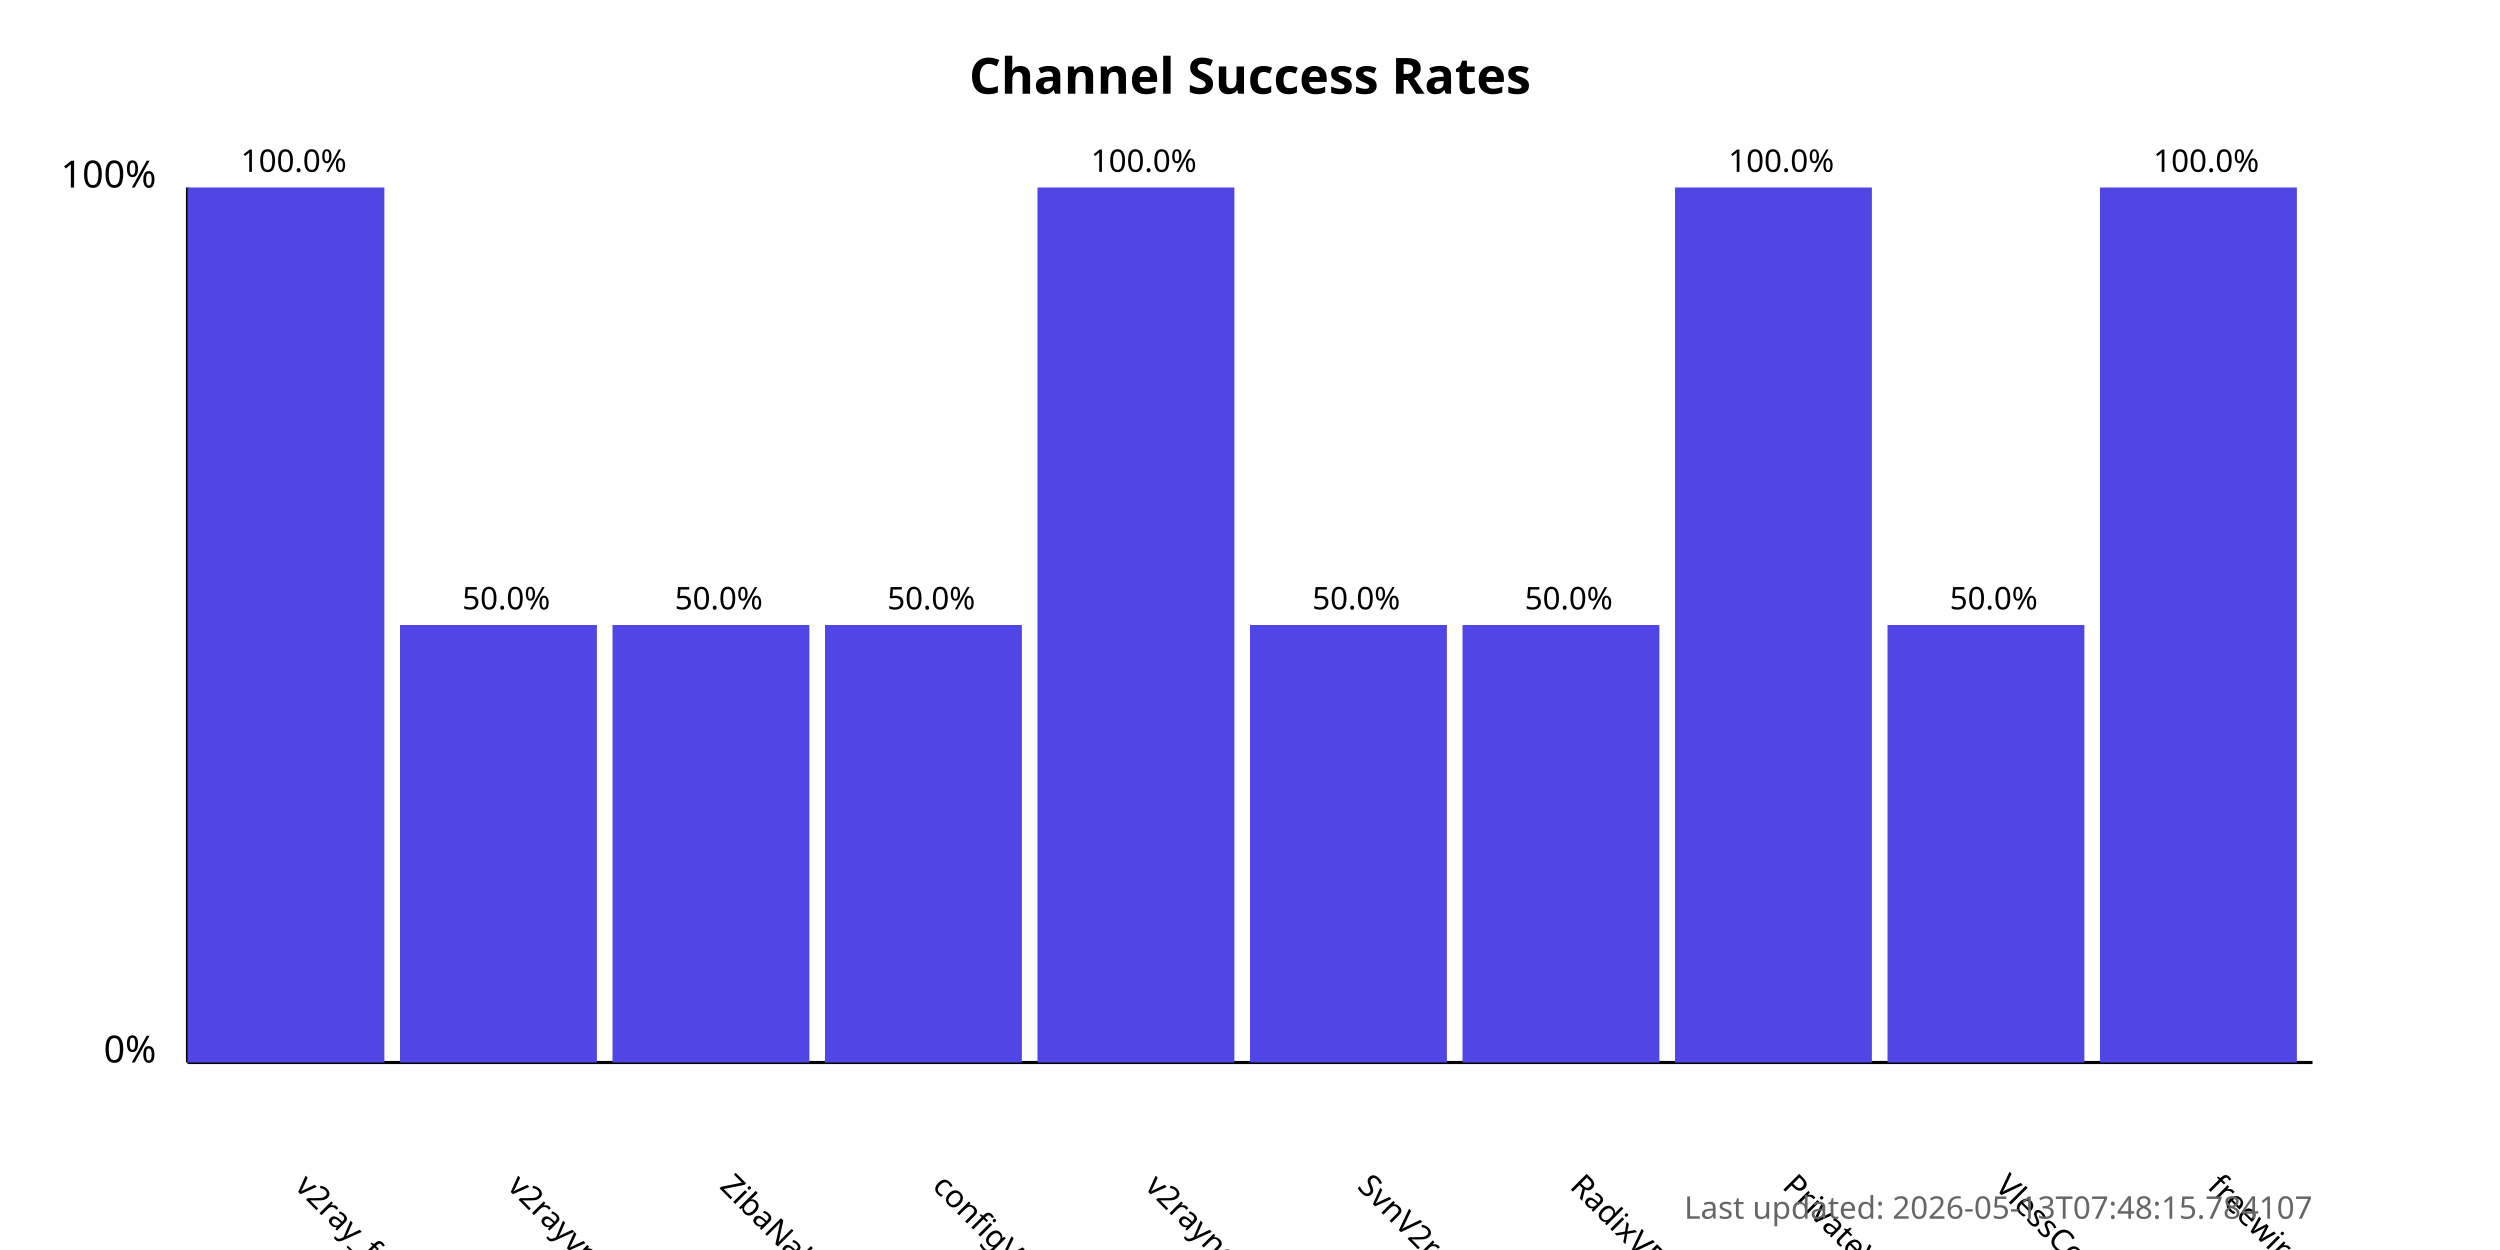
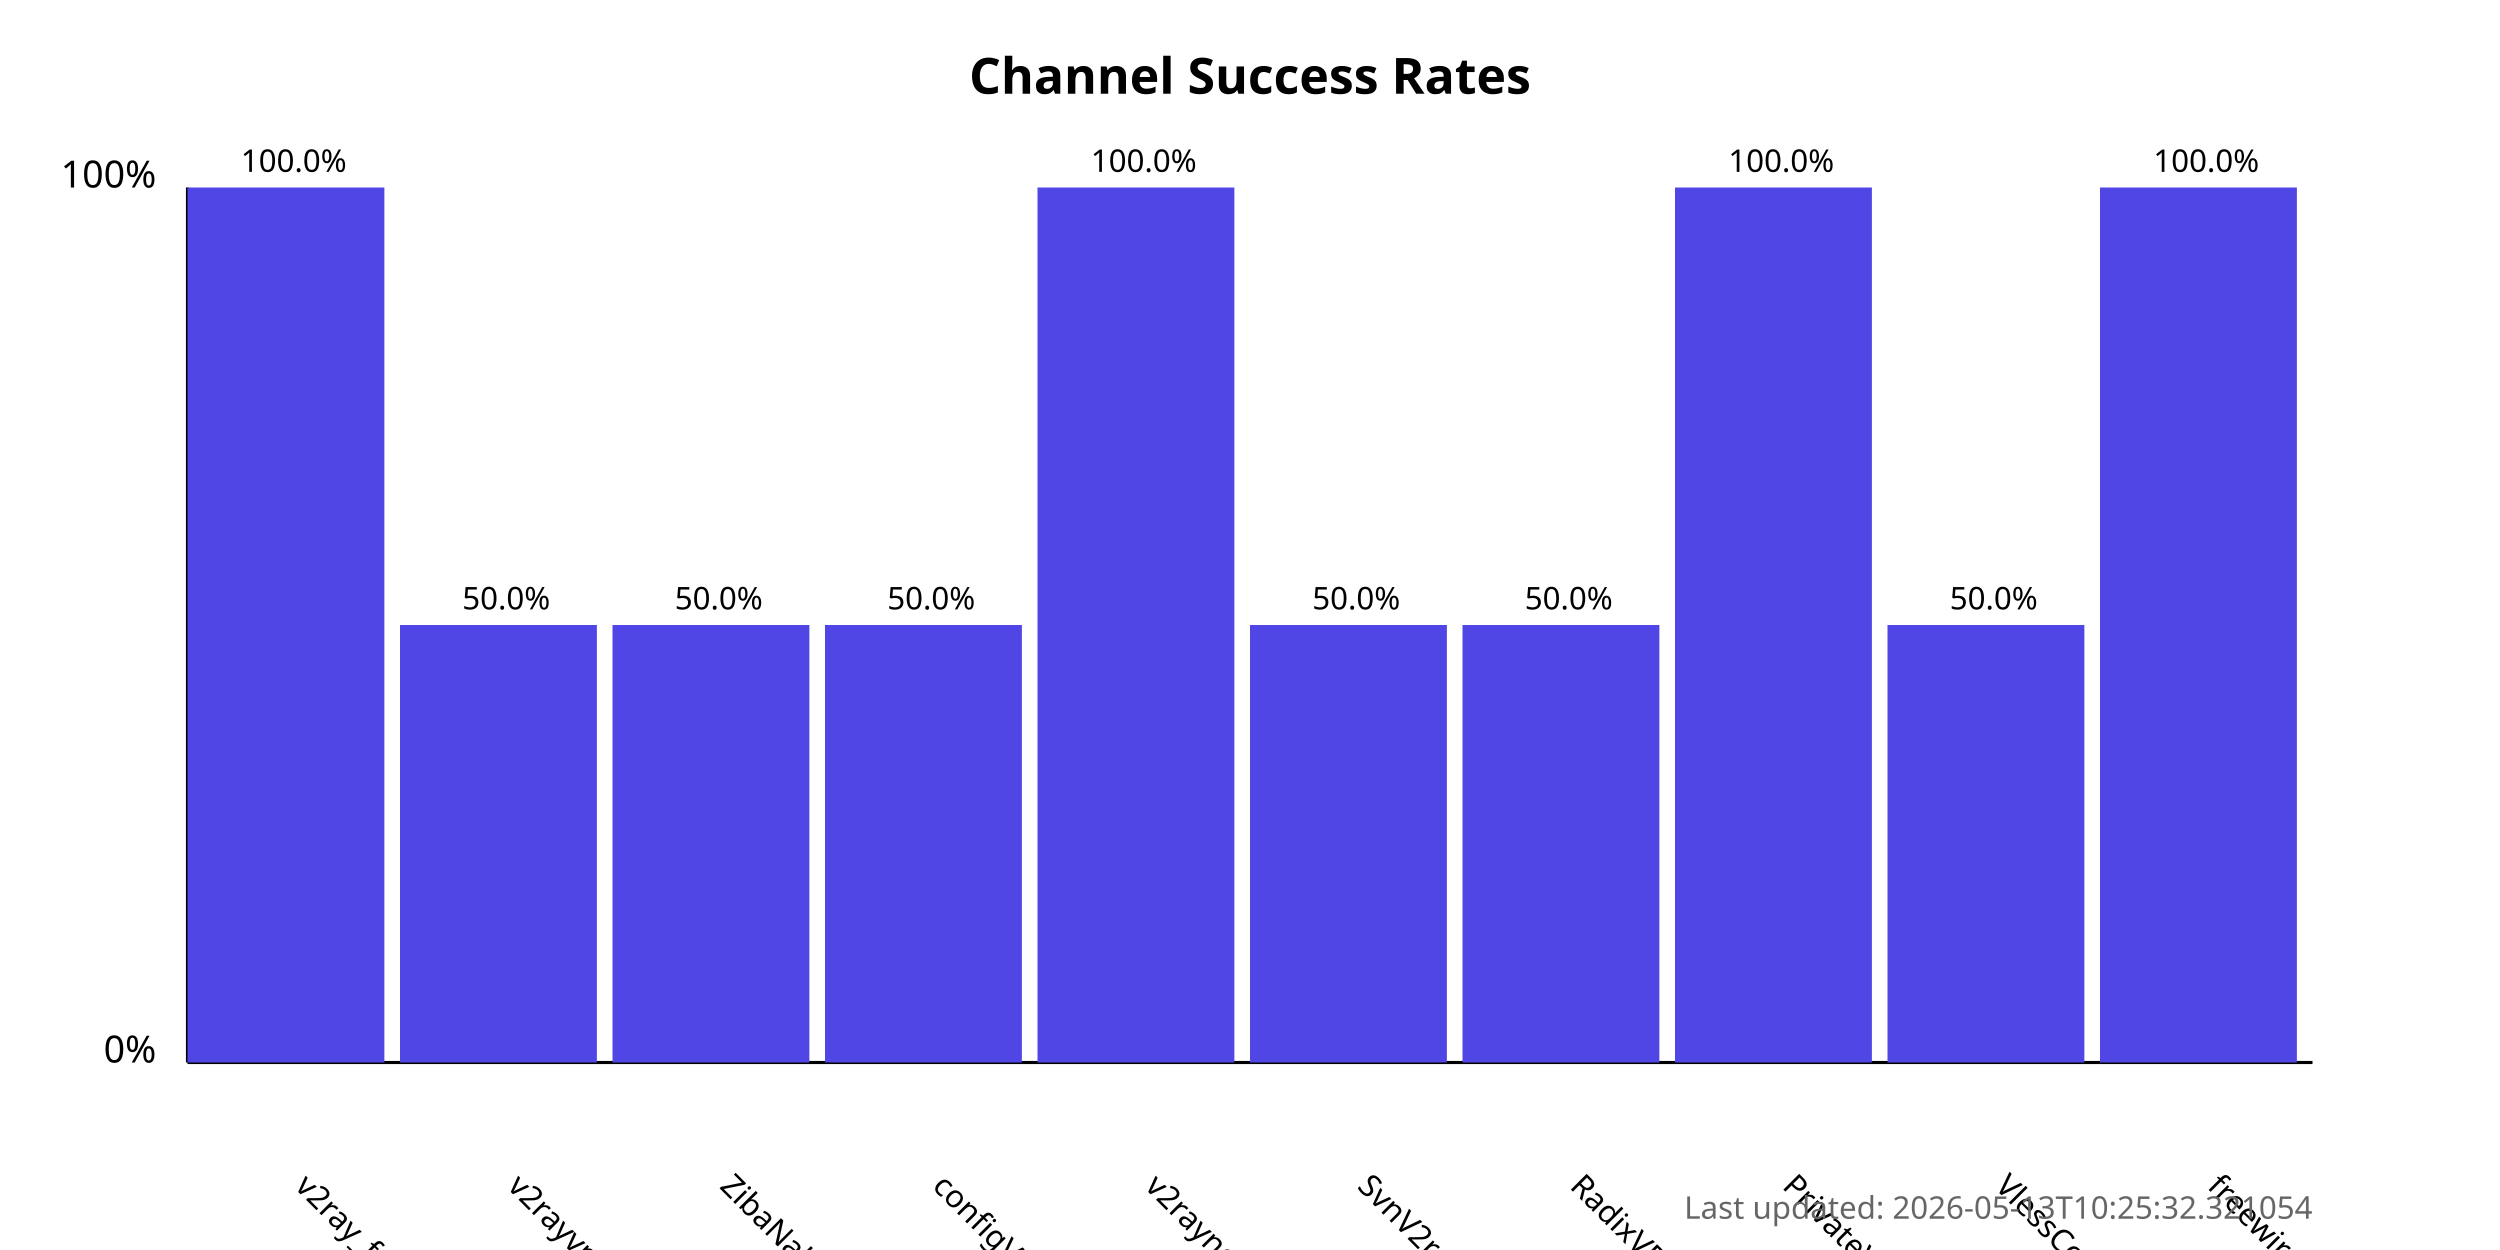
<svg xmlns="http://www.w3.org/2000/svg" width="800" height="400">
  <style>
            .chart-title { font: bold 16px sans-serif; }
            .axis-label { font: 12px sans-serif; }
            .tick-label { font: 10px sans-serif; }
            .bar { fill: #4f46e5; }
            .bar:hover { fill: #6366f1; }
            .timestamp { font: 10px sans-serif; fill: #666; }
        </style>
  <text x="400.0" y="30" text-anchor="middle" class="chart-title">
            Channel Success Rates
        </text>
  <line x1="60" y1="340" x2="60" y2="60" stroke="black" stroke-width="1" />
  <line x1="60" y1="340" x2="740" y2="340" stroke="black" stroke-width="1" />
  <text x="50" y="340" text-anchor="end" class="axis-label">0%</text>
  <text x="50" y="60" text-anchor="end" class="axis-label">100%</text>
  <g>
    <rect x="60" y="60.0" width="63.0" height="280.0" class="bar" />
    <text x="94.0" y="380" transform="rotate(45, 94.0, 380)" text-anchor="start" class="tick-label">
                v2ray_free_conf
            </text>
    <text x="94.0" y="55.0" text-anchor="middle" class="tick-label">
                100.0%
            </text>
  </g>
  <g>
    <rect x="128.0" y="200.0" width="63.0" height="140.0" class="bar" />
    <text x="162.0" y="380" transform="rotate(45, 162.0, 380)" text-anchor="start" class="tick-label">
                v2rayvpno
            </text>
    <text x="162.0" y="195.0" text-anchor="middle" class="tick-label">
                50.0%
            </text>
  </g>
  <g>
    <rect x="196.0" y="200.0" width="63.0" height="140.0" class="bar" />
    <text x="230.0" y="380" transform="rotate(45, 230.0, 380)" text-anchor="start" class="tick-label">
                ZibaNabz
            </text>
    <text x="230.0" y="195.0" text-anchor="middle" class="tick-label">
                50.0%
            </text>
  </g>
  <g>
    <rect x="264.0" y="200.0" width="63.0" height="140.0" class="bar" />
    <text x="298.0" y="380" transform="rotate(45, 298.0, 380)" text-anchor="start" class="tick-label">
                configV2rayForFree
            </text>
    <text x="298.0" y="195.0" text-anchor="middle" class="tick-label">
                50.0%
            </text>
  </g>
  <g>
    <rect x="332.0" y="60.0" width="63.0" height="280.0" class="bar" />
    <text x="366.0" y="380" transform="rotate(45, 366.0, 380)" text-anchor="start" class="tick-label">
                v2rayngvpn
            </text>
    <text x="366.0" y="55.0" text-anchor="middle" class="tick-label">
                100.0%
            </text>
  </g>
  <g>
    <rect x="400.0" y="200.0" width="63.0" height="140.0" class="bar" />
    <text x="434.0" y="380" transform="rotate(45, 434.0, 380)" text-anchor="start" class="tick-label">
                SvnV2ray
            </text>
    <text x="434.0" y="195.0" text-anchor="middle" class="tick-label">
                50.0%
            </text>
  </g>
  <g>
    <rect x="468.0" y="200.0" width="63.0" height="140.0" class="bar" />
    <text x="502.0" y="380" transform="rotate(45, 502.0, 380)" text-anchor="start" class="tick-label">
                RadixVPN
            </text>
    <text x="502.0" y="195.0" text-anchor="middle" class="tick-label">
                50.0%
            </text>
  </g>
  <g>
    <rect x="536.0" y="60.0" width="63.0" height="280.0" class="bar" />
    <text x="570.0" y="380" transform="rotate(45, 570.0, 380)" text-anchor="start" class="tick-label">
                PrivateVPNs
            </text>
    <text x="570.0" y="55.0" text-anchor="middle" class="tick-label">
                100.0%
            </text>
  </g>
  <g>
    <rect x="604.0" y="200.0" width="63.0" height="140.0" class="bar" />
    <text x="638.0" y="380" transform="rotate(45, 638.0, 380)" text-anchor="start" class="tick-label">
                VlessConfig
            </text>
    <text x="638.0" y="195.0" text-anchor="middle" class="tick-label">
                50.0%
            </text>
  </g>
  <g>
    <rect x="672.0" y="60.0" width="63.0" height="280.0" class="bar" />
    <text x="706.0" y="380" transform="rotate(45, 706.0, 380)" text-anchor="start" class="tick-label">
                freewireguard
            </text>
    <text x="706.0" y="55.0" text-anchor="middle" class="tick-label">
                100.0%
            </text>
  </g>
  <text x="740" y="390" text-anchor="end" class="timestamp">
-             Last updated: 2026-05-13T07:48:15.784107
+             Last updated: 2026-05-13T10:25:32.321054
        </text>
</svg>
